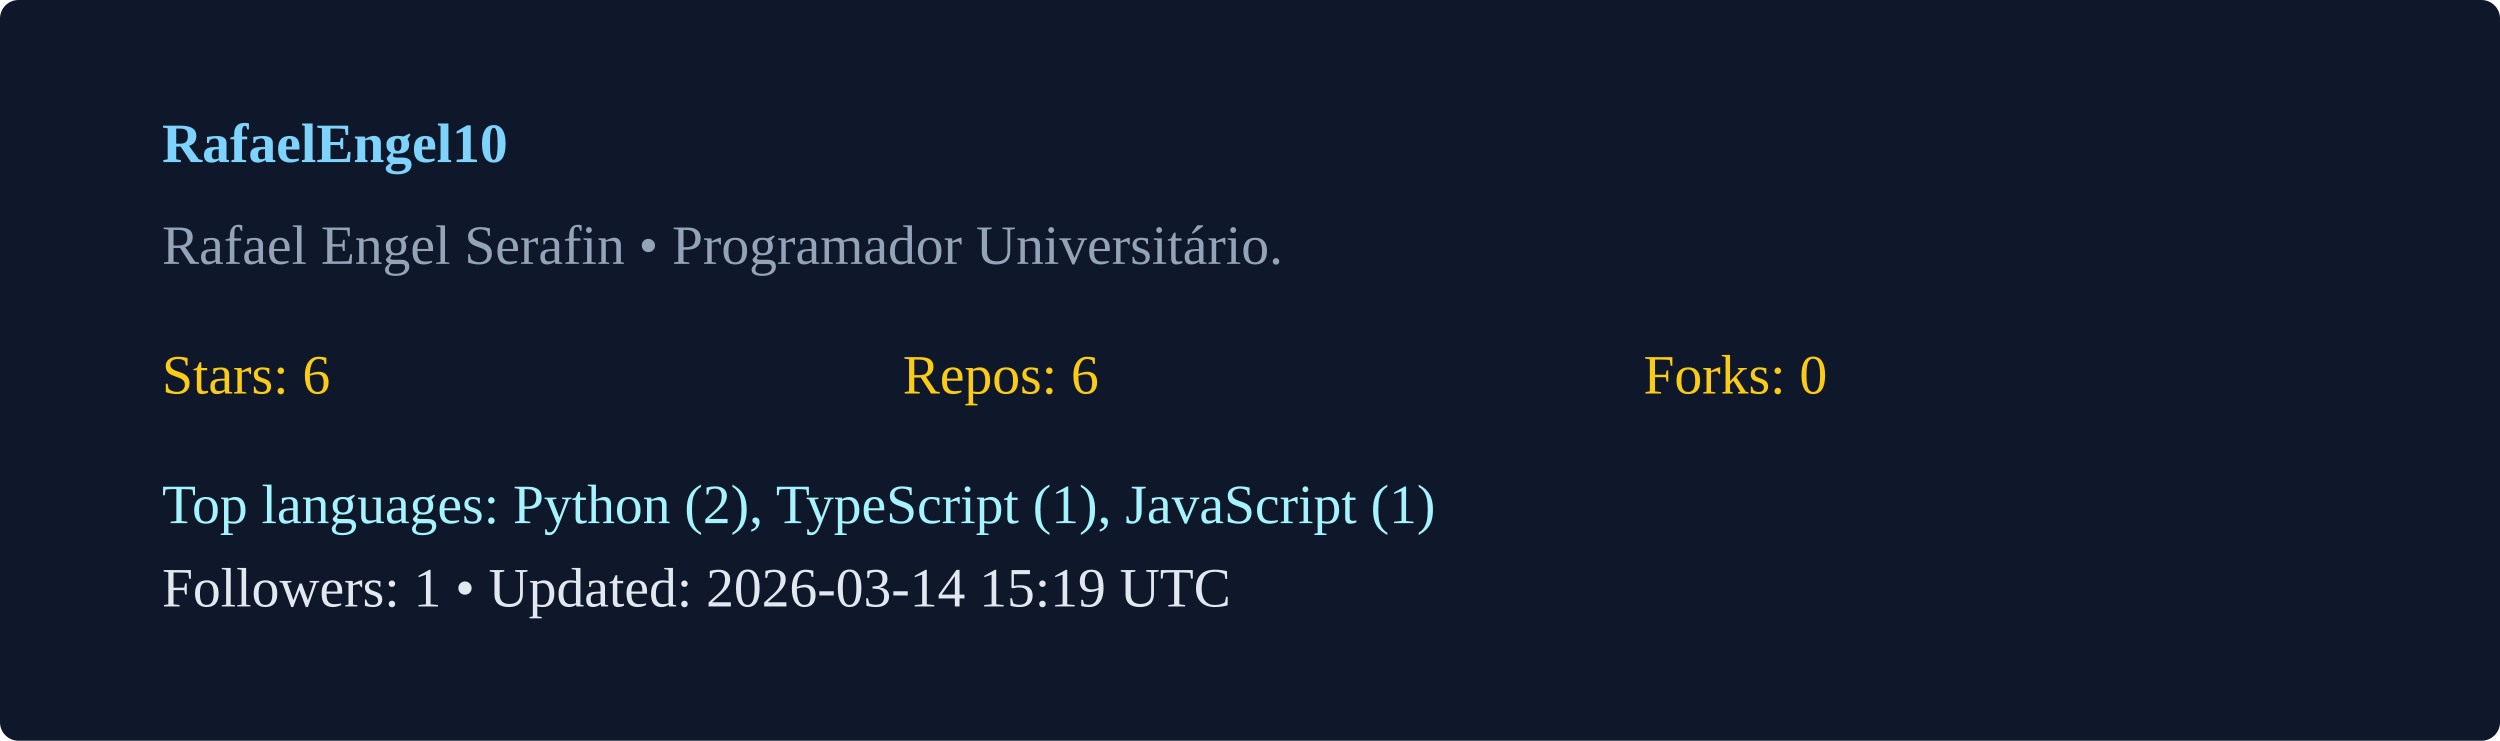
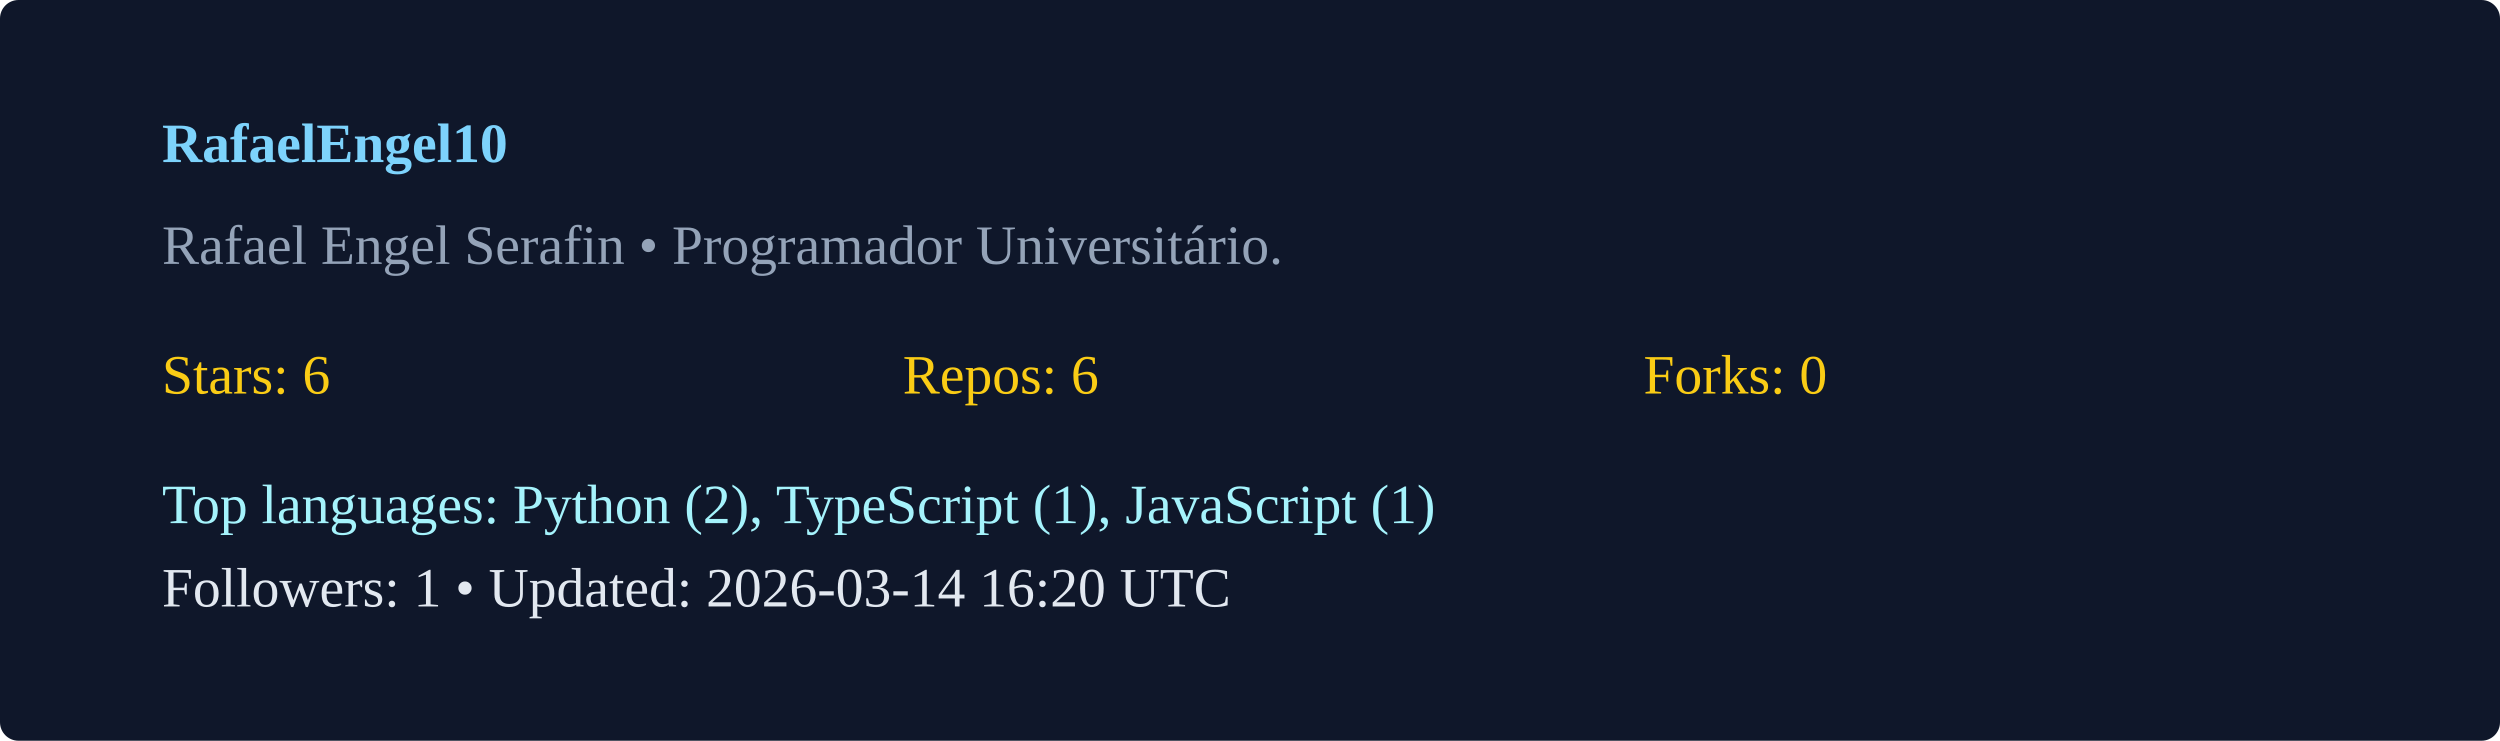
<svg xmlns="http://www.w3.org/2000/svg" width="540" height="160" viewBox="0 0 540 160">
  <rect width="100%" height="100%" rx="4" fill="#0f172a" />
  <g transform="translate(35,35)">
    <text x="0" y="0" fill="#7dd3fc" font-weight="600">RafaelEngel10</text>
    <text x="0" y="22" fill="#94a3b8">Rafael Engel Serafin  • Programador Universitário. </text>
    <g transform="translate(0,50)">
      <text x="0" y="0" fill="#facc15">Stars: 6</text>
      <text x="160" y="0" fill="#facc15">Repos: 6</text>
      <text x="320" y="0" fill="#facc15">Forks: 0</text>
      <text x="0" y="28" fill="#a5f3fc">Top languages: Python (2), TypeScript (1), JavaScript (1)</text>
-       <text x="0" y="46" fill="#e2e8f0">Followers: 1 • Updated: 2026-03-14 15:19 UTC</text>
+       <text x="0" y="46" fill="#e2e8f0">Followers: 1 • Updated: 2026-03-14 16:20 UTC</text>
    </g>
  </g>
</svg>
